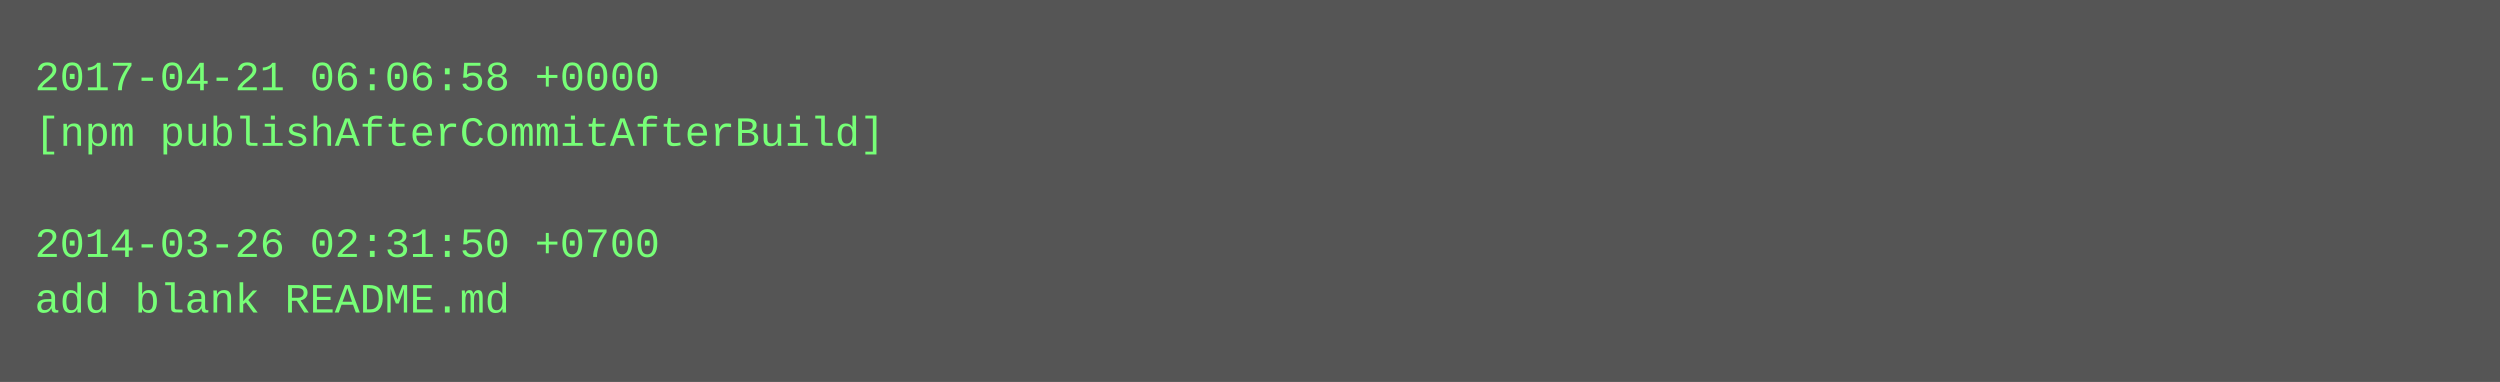
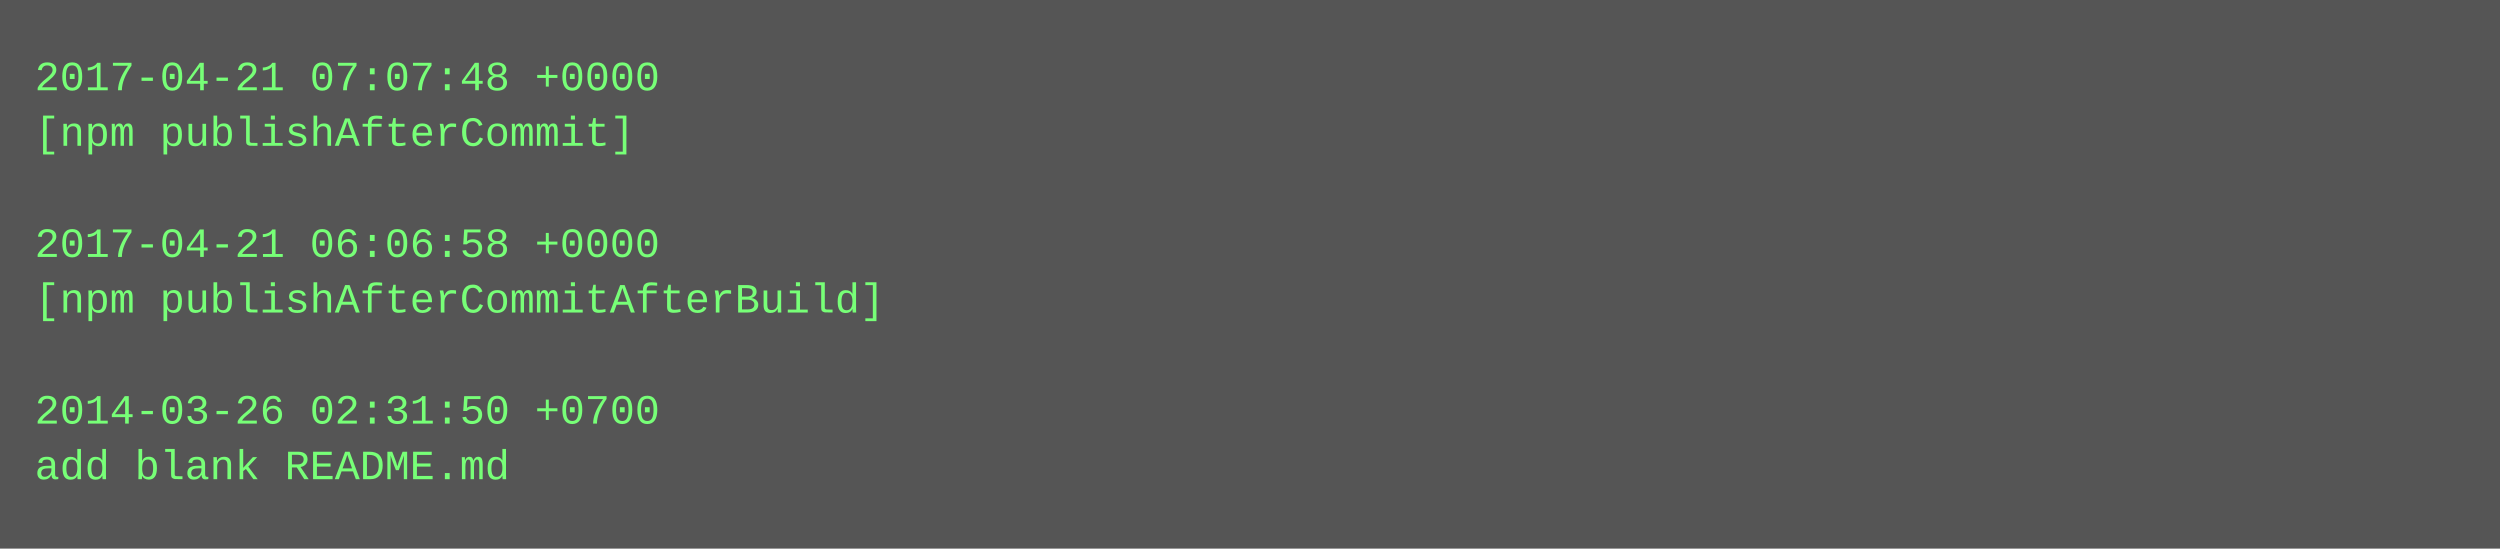
- <svg xmlns="http://www.w3.org/2000/svg" height="110" width="720">
-   <rect height="110" fill="#555" width="720" />
+ <svg xmlns="http://www.w3.org/2000/svg" height="158" width="720">
+   <rect height="158" fill="#555" width="720" />
  <text fill="#7f7" font-family="Courier New" font-size="12" xml:space="preserve">
-     <tspan x="10" y="26">2017-04-21 06:06:58 +0000</tspan>
-     <tspan x="10" y="42">[npm publishAfterCommitAfterBuild]</tspan>
+     <tspan x="10" y="26">2017-04-21 07:07:48 +0000</tspan>
+     <tspan x="10" y="42">[npm publishAfterCommit]</tspan>
    <tspan x="10" y="58" />
-     <tspan x="10" y="74">2014-03-26 02:31:50 +0700</tspan>
-     <tspan x="10" y="90">add blank README.md</tspan>
+     <tspan x="10" y="74">2017-04-21 06:06:58 +0000</tspan>
+     <tspan x="10" y="90">[npm publishAfterCommitAfterBuild]</tspan>
+     <tspan x="10" y="106" />
+     <tspan x="10" y="122">2014-03-26 02:31:50 +0700</tspan>
+     <tspan x="10" y="138">add blank README.md</tspan>
  </text>
</svg>
